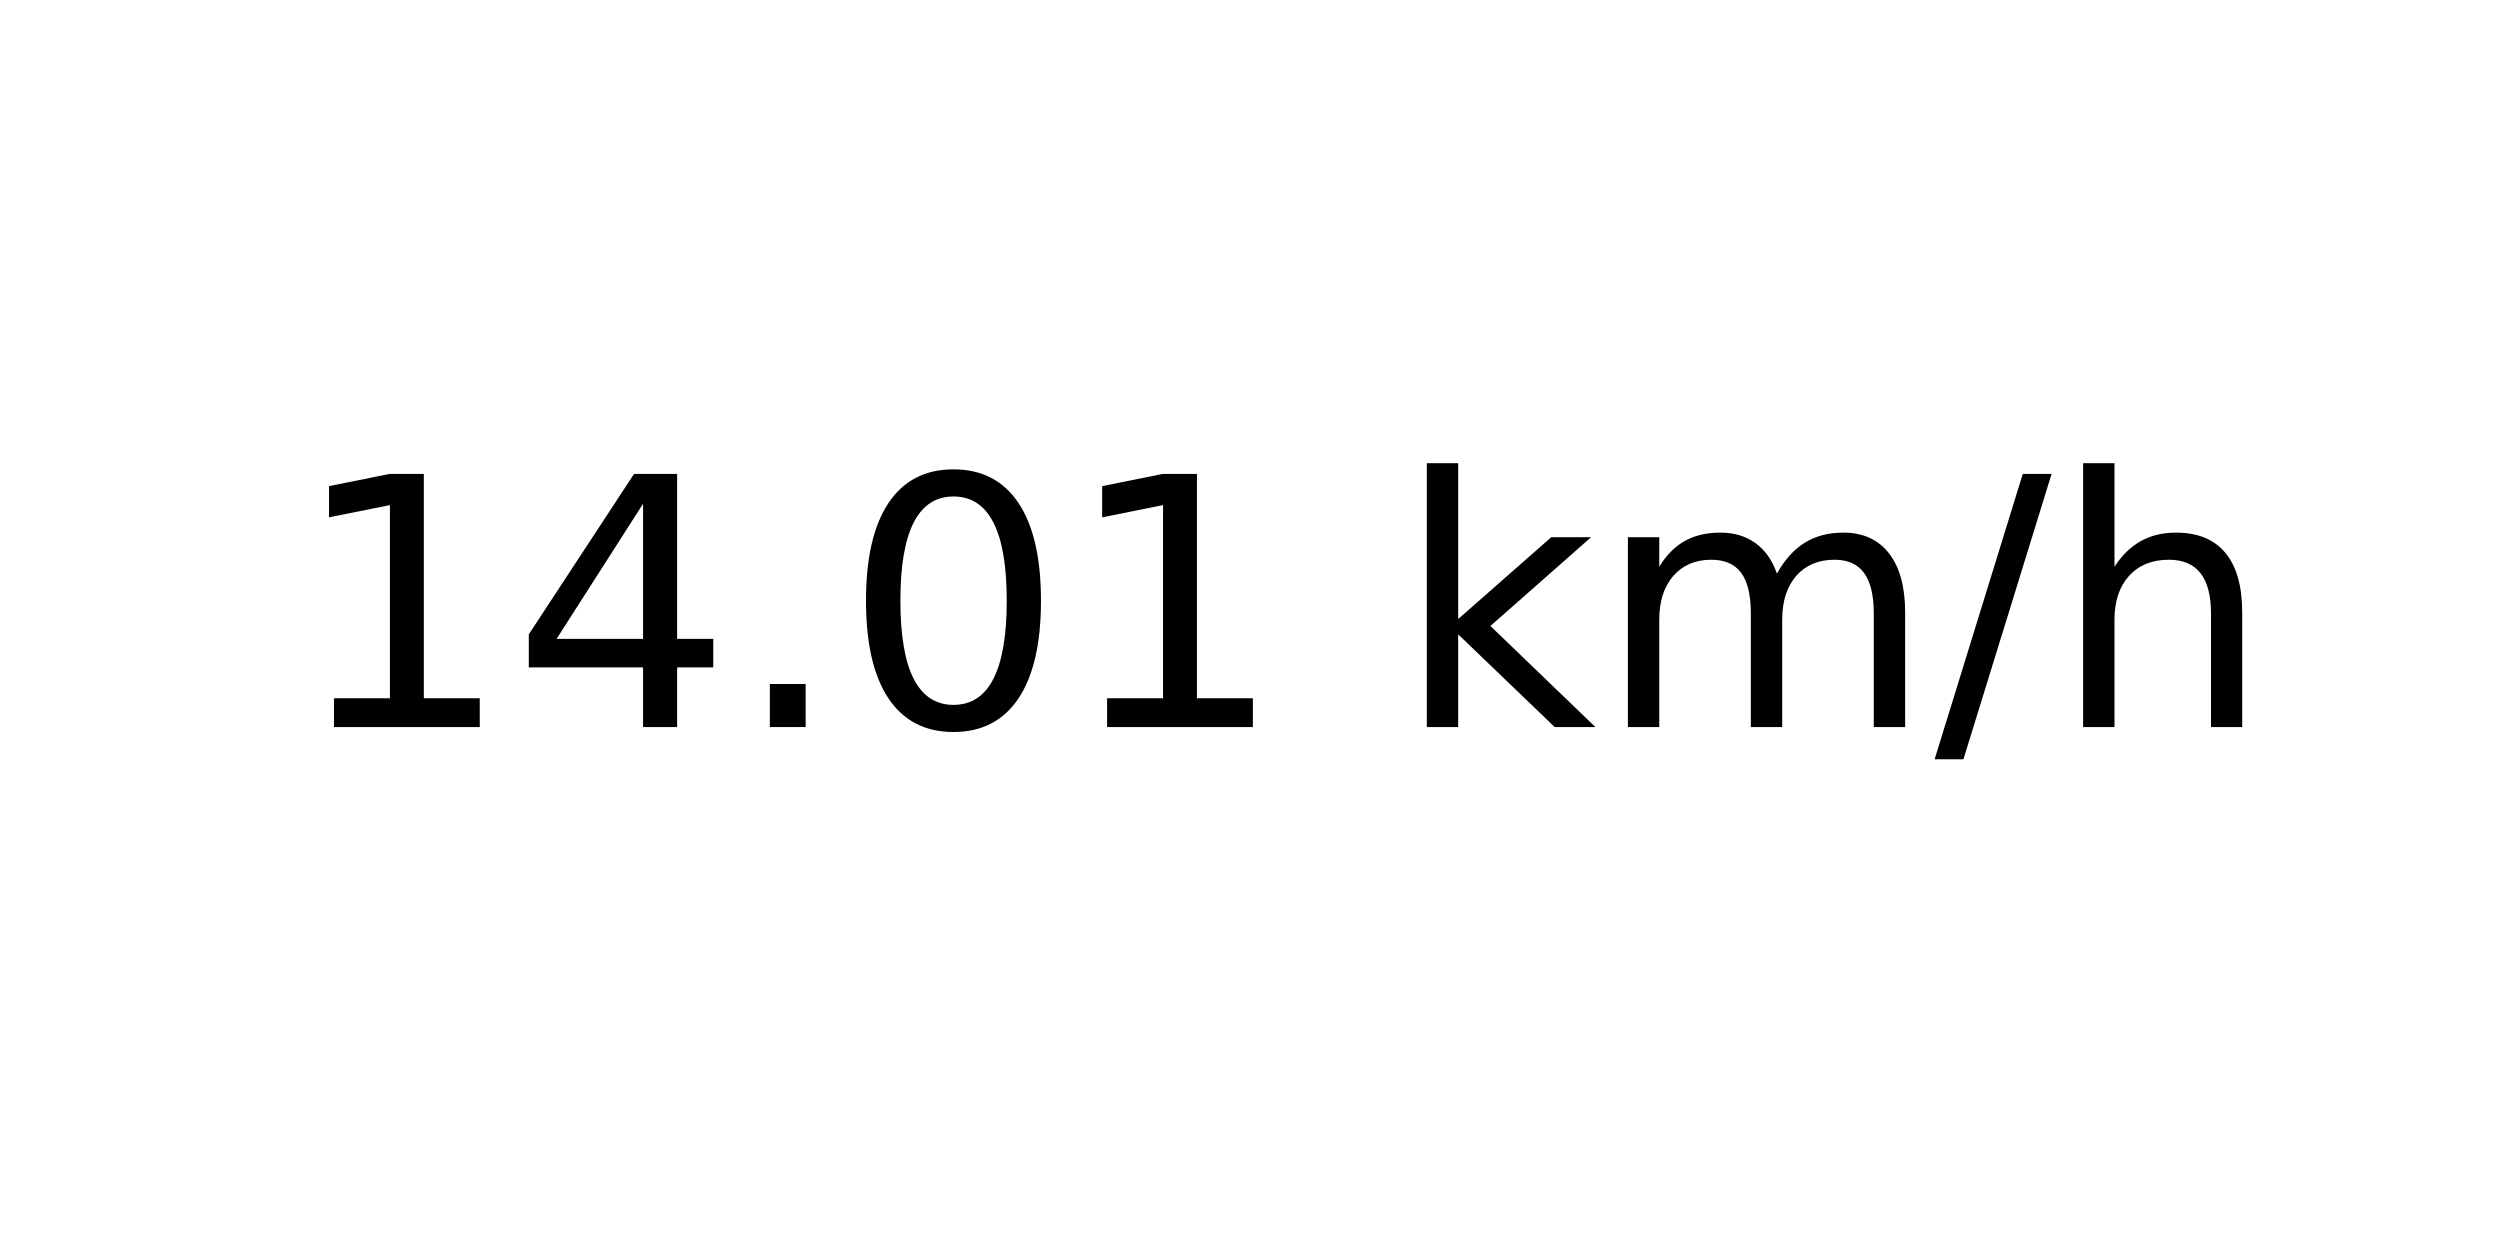
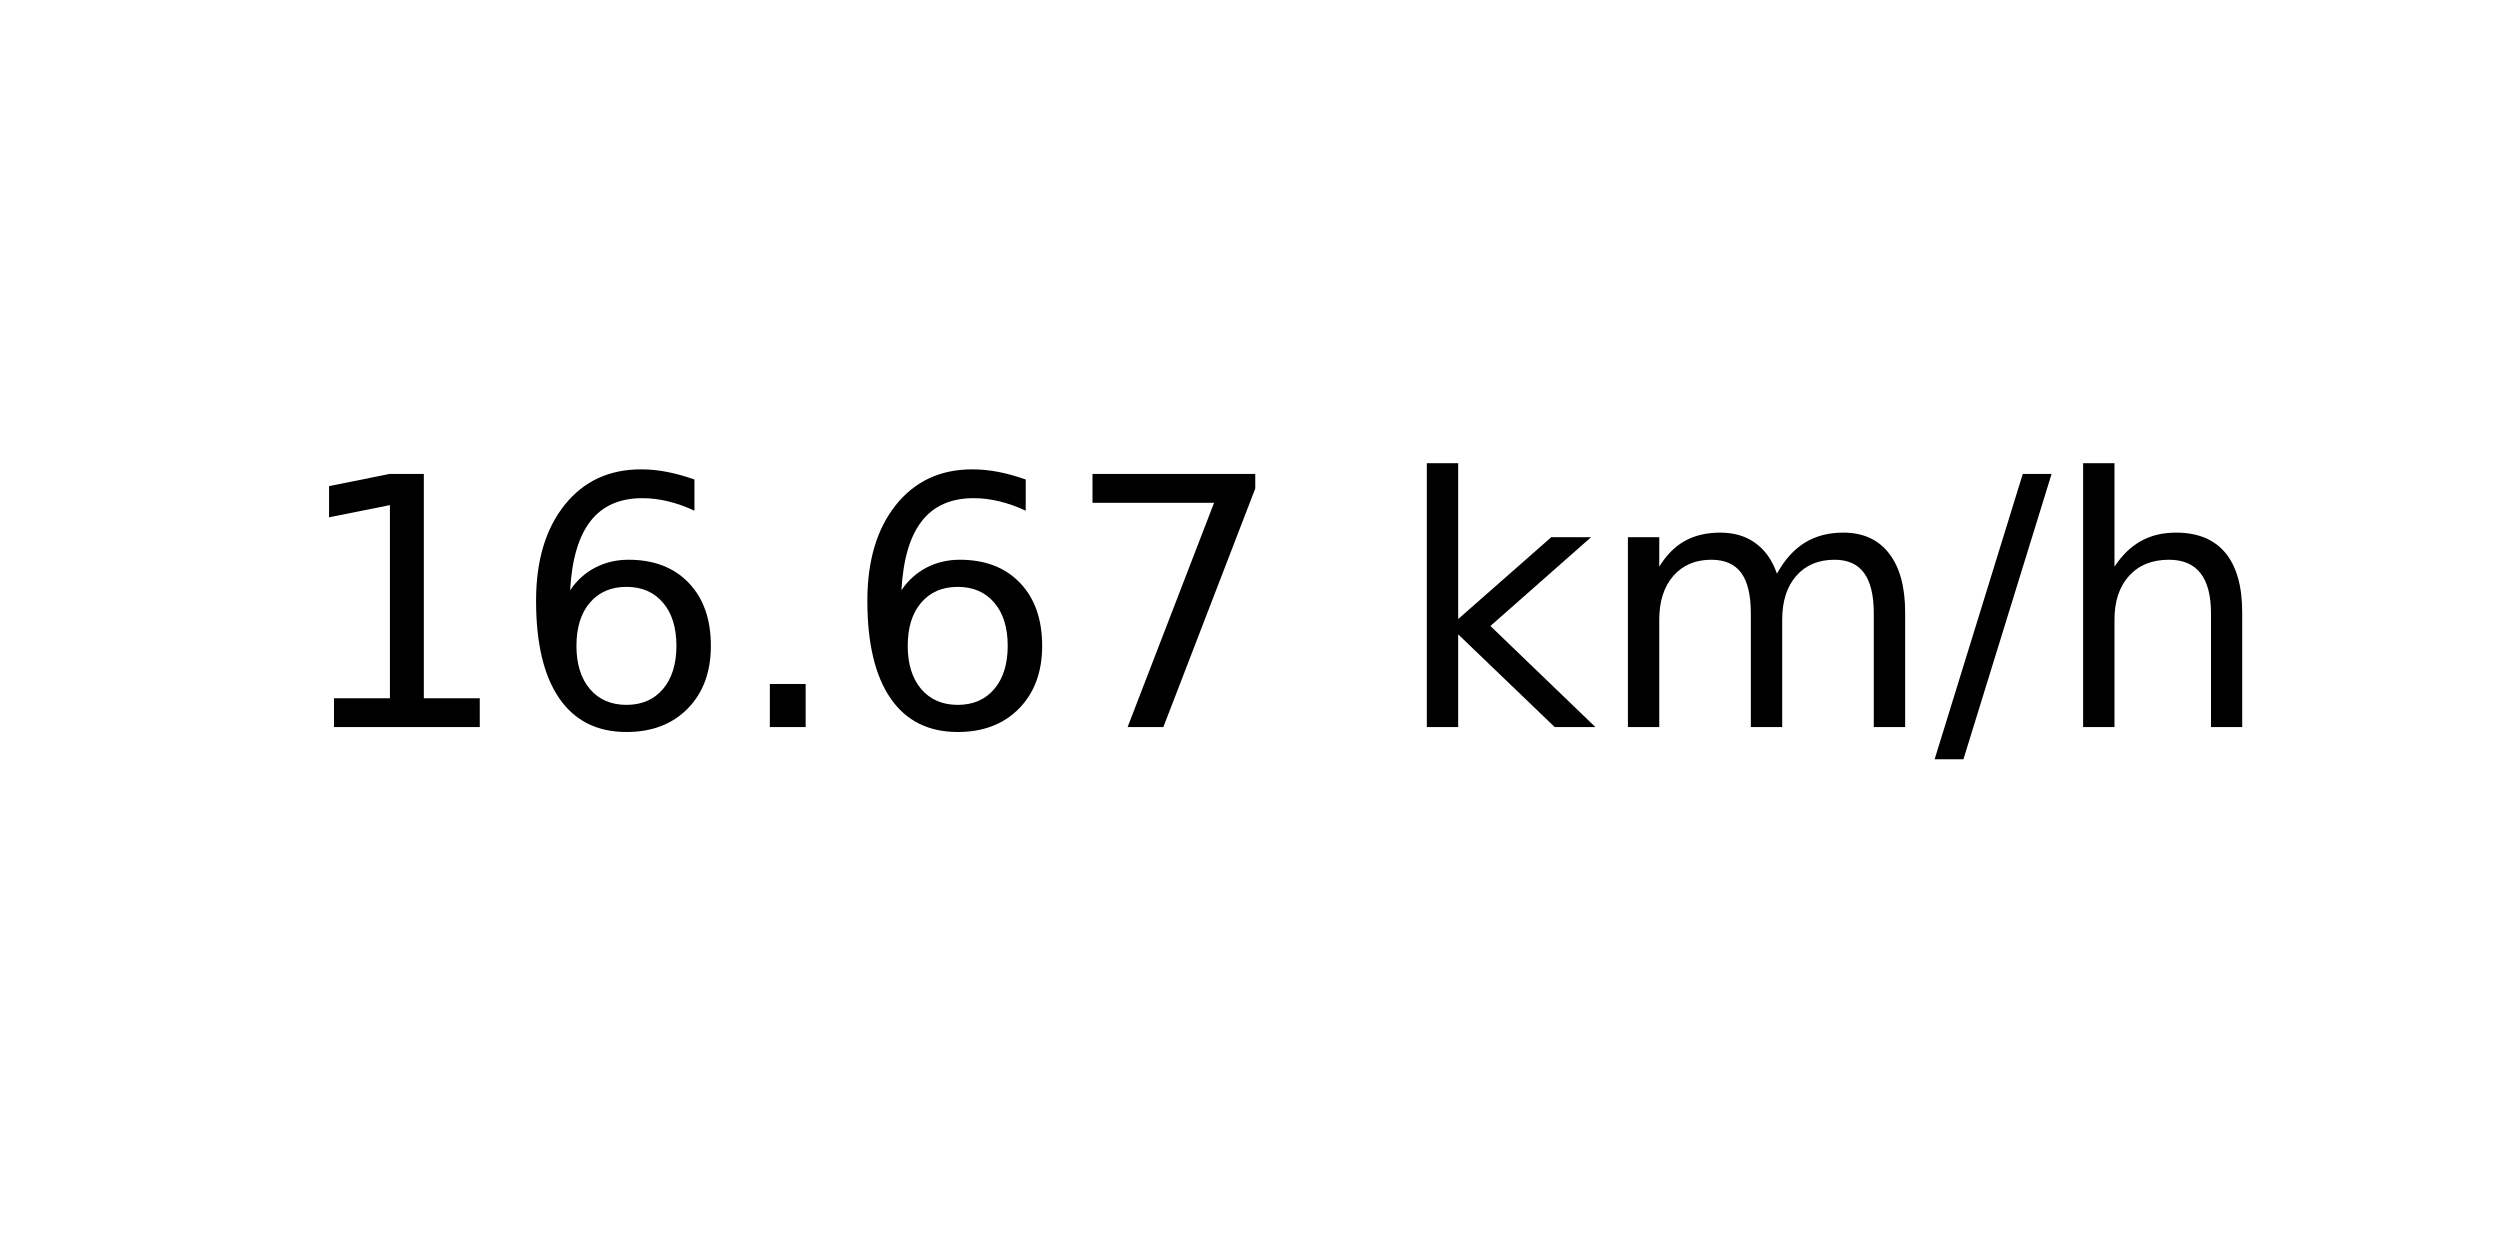
<svg xmlns="http://www.w3.org/2000/svg" xmlns:xlink="http://www.w3.org/1999/xlink" width="72pt" height="36pt" viewBox="0 0 72 36" version="1.1">
  <defs>
    <style type="text/css">*{stroke-linejoin: round; stroke-linecap: butt}</style>
  </defs>
  <g id="figure_1">
    <g id="axes_1">
      <g id="text_1">
        <g transform="translate(8.378125 20.93937) scale(0.1 -0.1)">
          <defs>
            <path id="DejaVuSans-31" d="M 794 531  L 1825 531  L 1825 4091  L 703 3866  L 703 4441  L 1819 4666  L 2450 4666  L 2450 531  L 3481 531  L 3481 0  L 794 0  L 794 531  z " transform="scale(0.015625)" />
-             <path id="DejaVuSans-34" d="M 2419 4116  L 825 1625  L 2419 1625  L 2419 4116  z M 2253 4666  L 3047 4666  L 3047 1625  L 3713 1625  L 3713 1100  L 3047 1100  L 3047 0  L 2419 0  L 2419 1100  L 313 1100  L 313 1709  L 2253 4666  z " transform="scale(0.015625)" />
+             <path id="DejaVuSans-36" d="M 2113 2584  Q 1688 2584 1439 2293  Q 1191 2003 1191 1497  Q 1191 994 1439 701  Q 1688 409 2113 409  Q 2538 409 2786 701  Q 3034 994 3034 1497  Q 3034 2003 2786 2293  Q 2538 2584 2113 2584  z M 3366 4563  L 3366 3988  Q 3128 4100 2886 4159  Q 2644 4219 2406 4219  Q 1781 4219 1451 3797  Q 1122 3375 1075 2522  Q 1259 2794 1537 2939  Q 1816 3084 2150 3084  Q 2853 3084 3261 2657  Q 3669 2231 3669 1497  Q 3669 778 3244 343  Q 2819 -91 2113 -91  Q 1303 -91 875 529  Q 447 1150 447 2328  Q 447 3434 972 4092  Q 1497 4750 2381 4750  Q 2619 4750 2861 4703  Q 3103 4656 3366 4563  z " transform="scale(0.015625)" />
            <path id="DejaVuSans-2e" d="M 684 794  L 1344 794  L 1344 0  L 684 0  L 684 794  z " transform="scale(0.015625)" />
-             <path id="DejaVuSans-30" d="M 2034 4250  Q 1547 4250 1301 3770  Q 1056 3291 1056 2328  Q 1056 1369 1301 889  Q 1547 409 2034 409  Q 2525 409 2770 889  Q 3016 1369 3016 2328  Q 3016 3291 2770 3770  Q 2525 4250 2034 4250  z M 2034 4750  Q 2819 4750 3233 4129  Q 3647 3509 3647 2328  Q 3647 1150 3233 529  Q 2819 -91 2034 -91  Q 1250 -91 836 529  Q 422 1150 422 2328  Q 422 3509 836 4129  Q 1250 4750 2034 4750  z " transform="scale(0.015625)" />
+             <path id="DejaVuSans-37" d="M 525 4666  L 3525 4666  L 3525 4397  L 1831 0  L 1172 0  L 2766 4134  L 525 4134  L 525 4666  z " transform="scale(0.015625)" />
            <path id="DejaVuSans-20" transform="scale(0.015625)" />
            <path id="DejaVuSans-6b" d="M 581 4863  L 1159 4863  L 1159 1991  L 2875 3500  L 3609 3500  L 1753 1863  L 3688 0  L 2938 0  L 1159 1709  L 1159 0  L 581 0  L 581 4863  z " transform="scale(0.015625)" />
            <path id="DejaVuSans-6d" d="M 3328 2828  Q 3544 3216 3844 3400  Q 4144 3584 4550 3584  Q 5097 3584 5394 3201  Q 5691 2819 5691 2113  L 5691 0  L 5113 0  L 5113 2094  Q 5113 2597 4934 2840  Q 4756 3084 4391 3084  Q 3944 3084 3684 2787  Q 3425 2491 3425 1978  L 3425 0  L 2847 0  L 2847 2094  Q 2847 2600 2669 2842  Q 2491 3084 2119 3084  Q 1678 3084 1418 2786  Q 1159 2488 1159 1978  L 1159 0  L 581 0  L 581 3500  L 1159 3500  L 1159 2956  Q 1356 3278 1631 3431  Q 1906 3584 2284 3584  Q 2666 3584 2933 3390  Q 3200 3197 3328 2828  z " transform="scale(0.015625)" />
            <path id="DejaVuSans-2f" d="M 1625 4666  L 2156 4666  L 531 -594  L 0 -594  L 1625 4666  z " transform="scale(0.015625)" />
            <path id="DejaVuSans-68" d="M 3513 2113  L 3513 0  L 2938 0  L 2938 2094  Q 2938 2591 2744 2837  Q 2550 3084 2163 3084  Q 1697 3084 1428 2787  Q 1159 2491 1159 1978  L 1159 0  L 581 0  L 581 4863  L 1159 4863  L 1159 2956  Q 1366 3272 1645 3428  Q 1925 3584 2291 3584  Q 2894 3584 3203 3211  Q 3513 2838 3513 2113  z " transform="scale(0.015625)" />
          </defs>
          <use xlink:href="#DejaVuSans-31" />
-           <use xlink:href="#DejaVuSans-34" x="63.623" />
+           <use xlink:href="#DejaVuSans-36" x="63.623" />
          <use xlink:href="#DejaVuSans-2e" x="127.246" />
-           <use xlink:href="#DejaVuSans-30" x="159.033" />
-           <use xlink:href="#DejaVuSans-31" x="222.656" />
+           <use xlink:href="#DejaVuSans-36" x="159.033" />
+           <use xlink:href="#DejaVuSans-37" x="222.656" />
          <use xlink:href="#DejaVuSans-20" x="286.279" />
          <use xlink:href="#DejaVuSans-6b" x="318.066" />
          <use xlink:href="#DejaVuSans-6d" x="375.977" />
          <use xlink:href="#DejaVuSans-2f" x="473.389" />
          <use xlink:href="#DejaVuSans-68" x="507.08" />
        </g>
      </g>
    </g>
  </g>
</svg>
